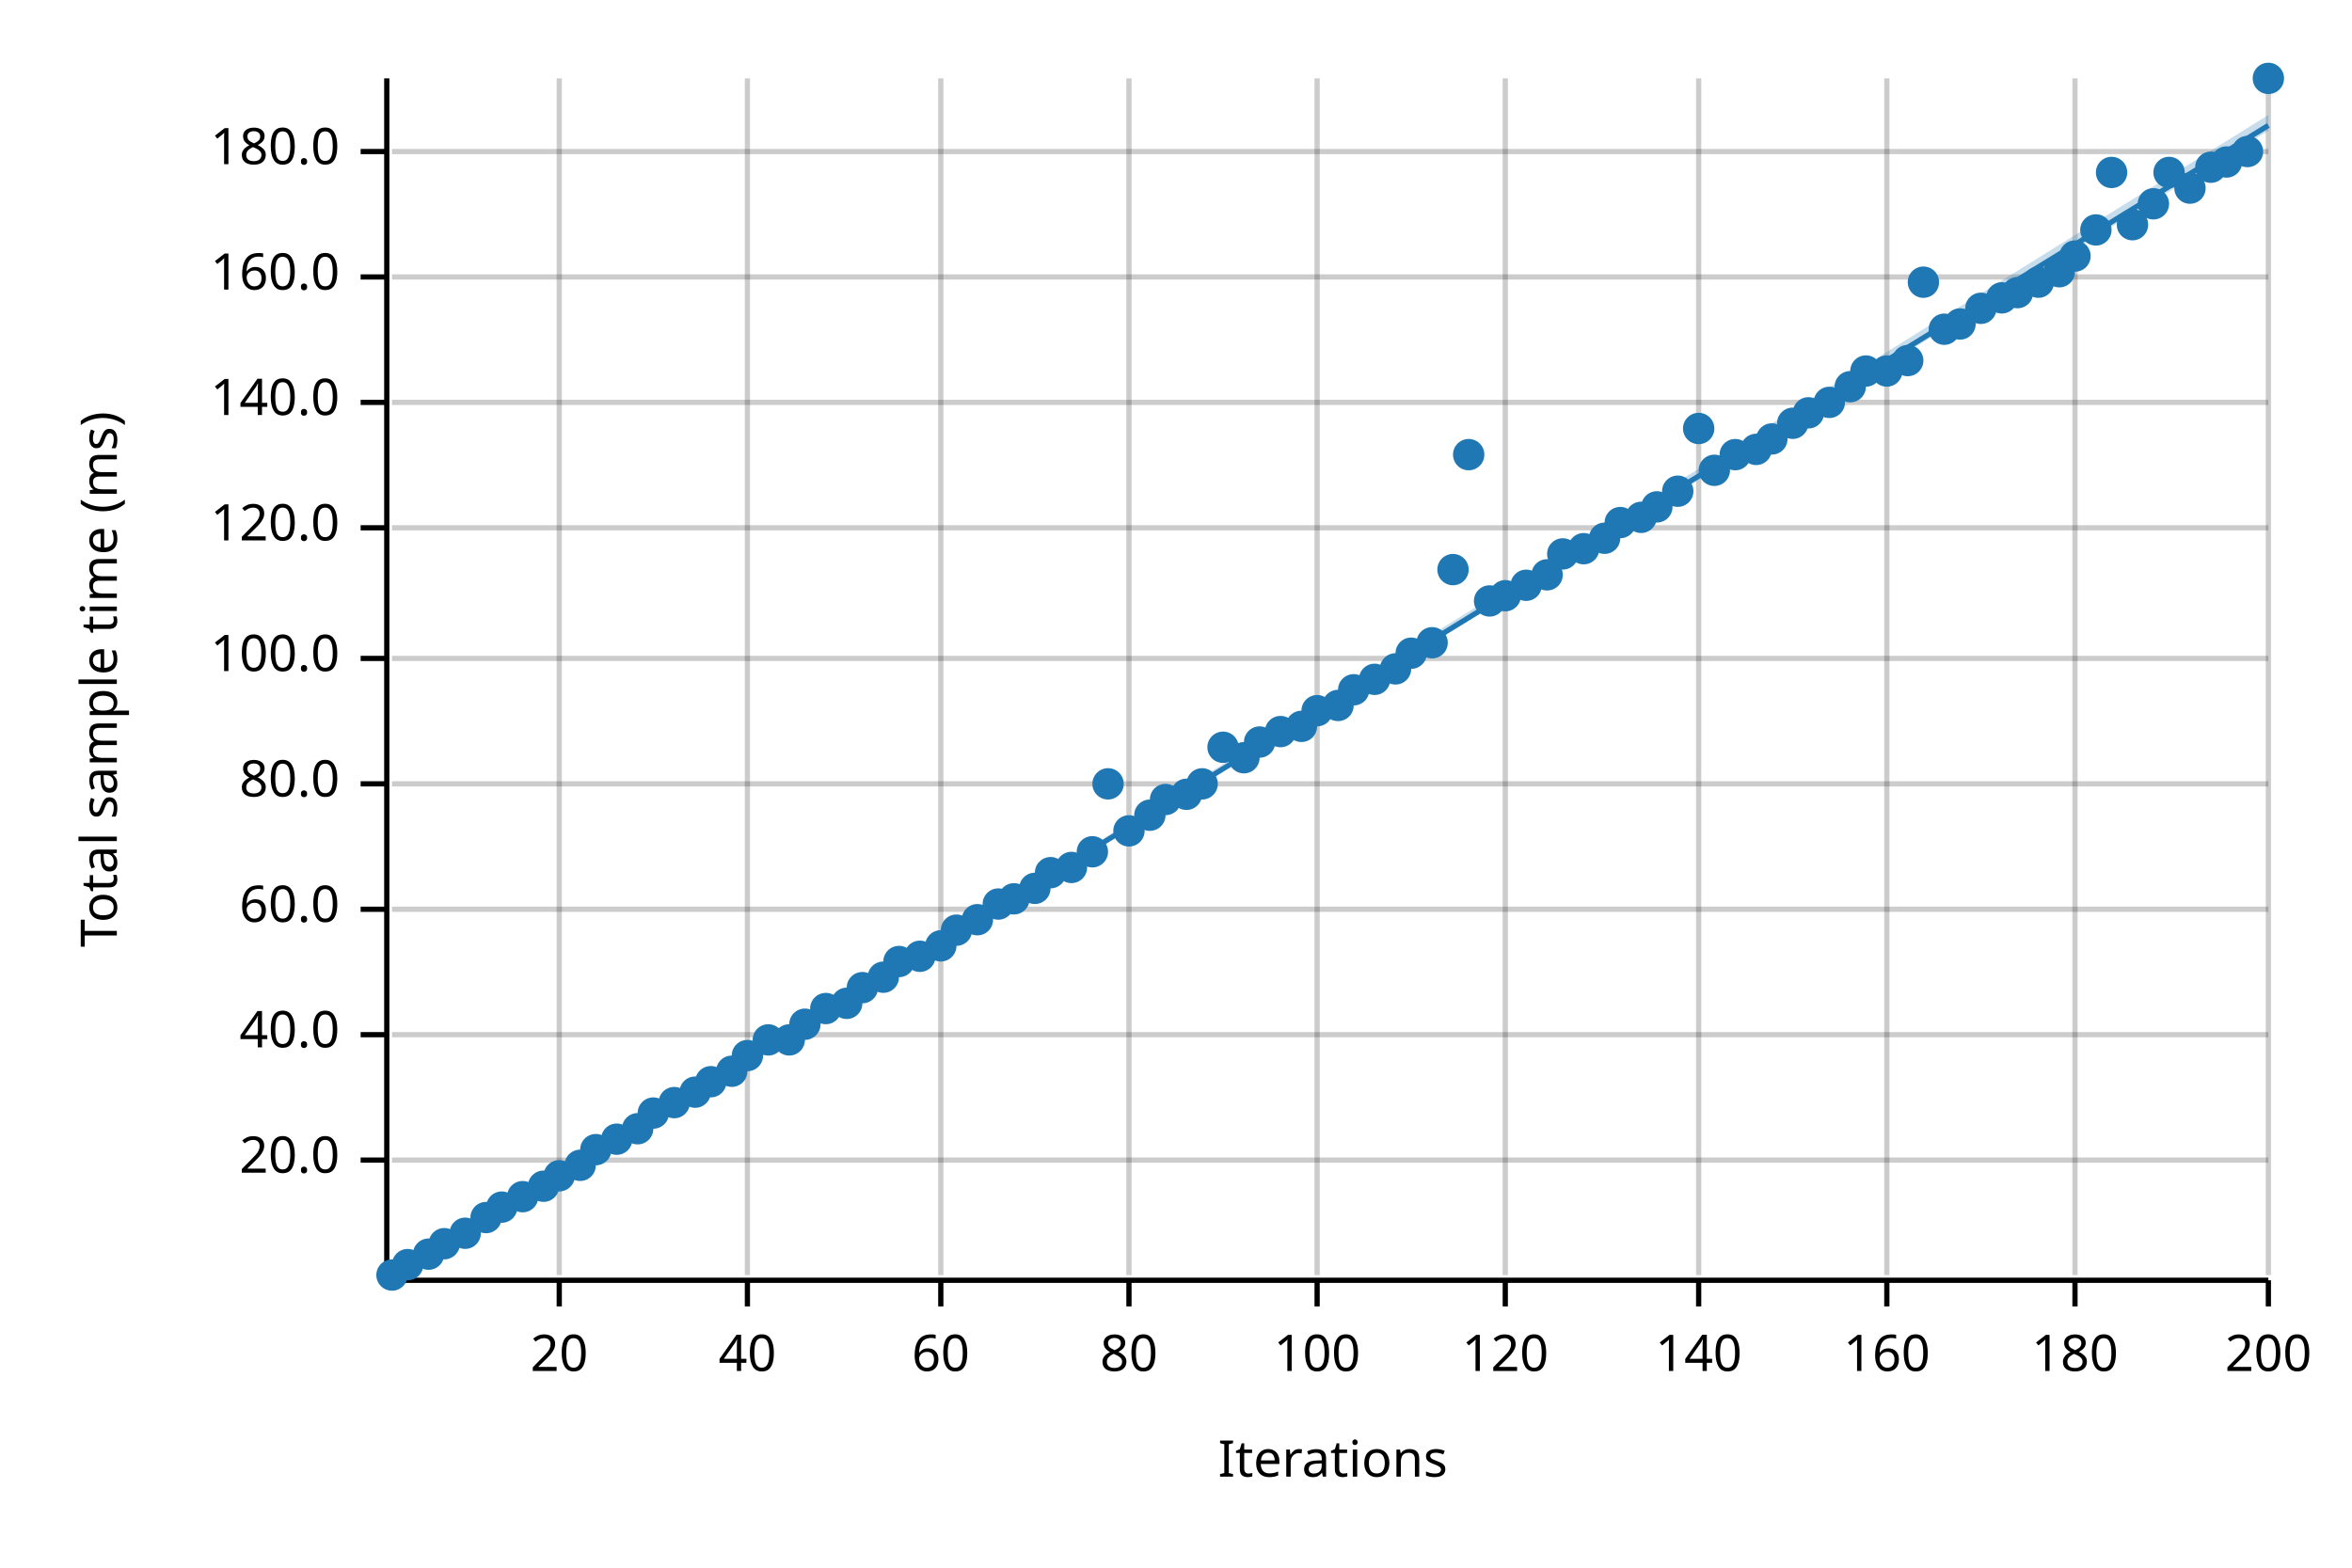
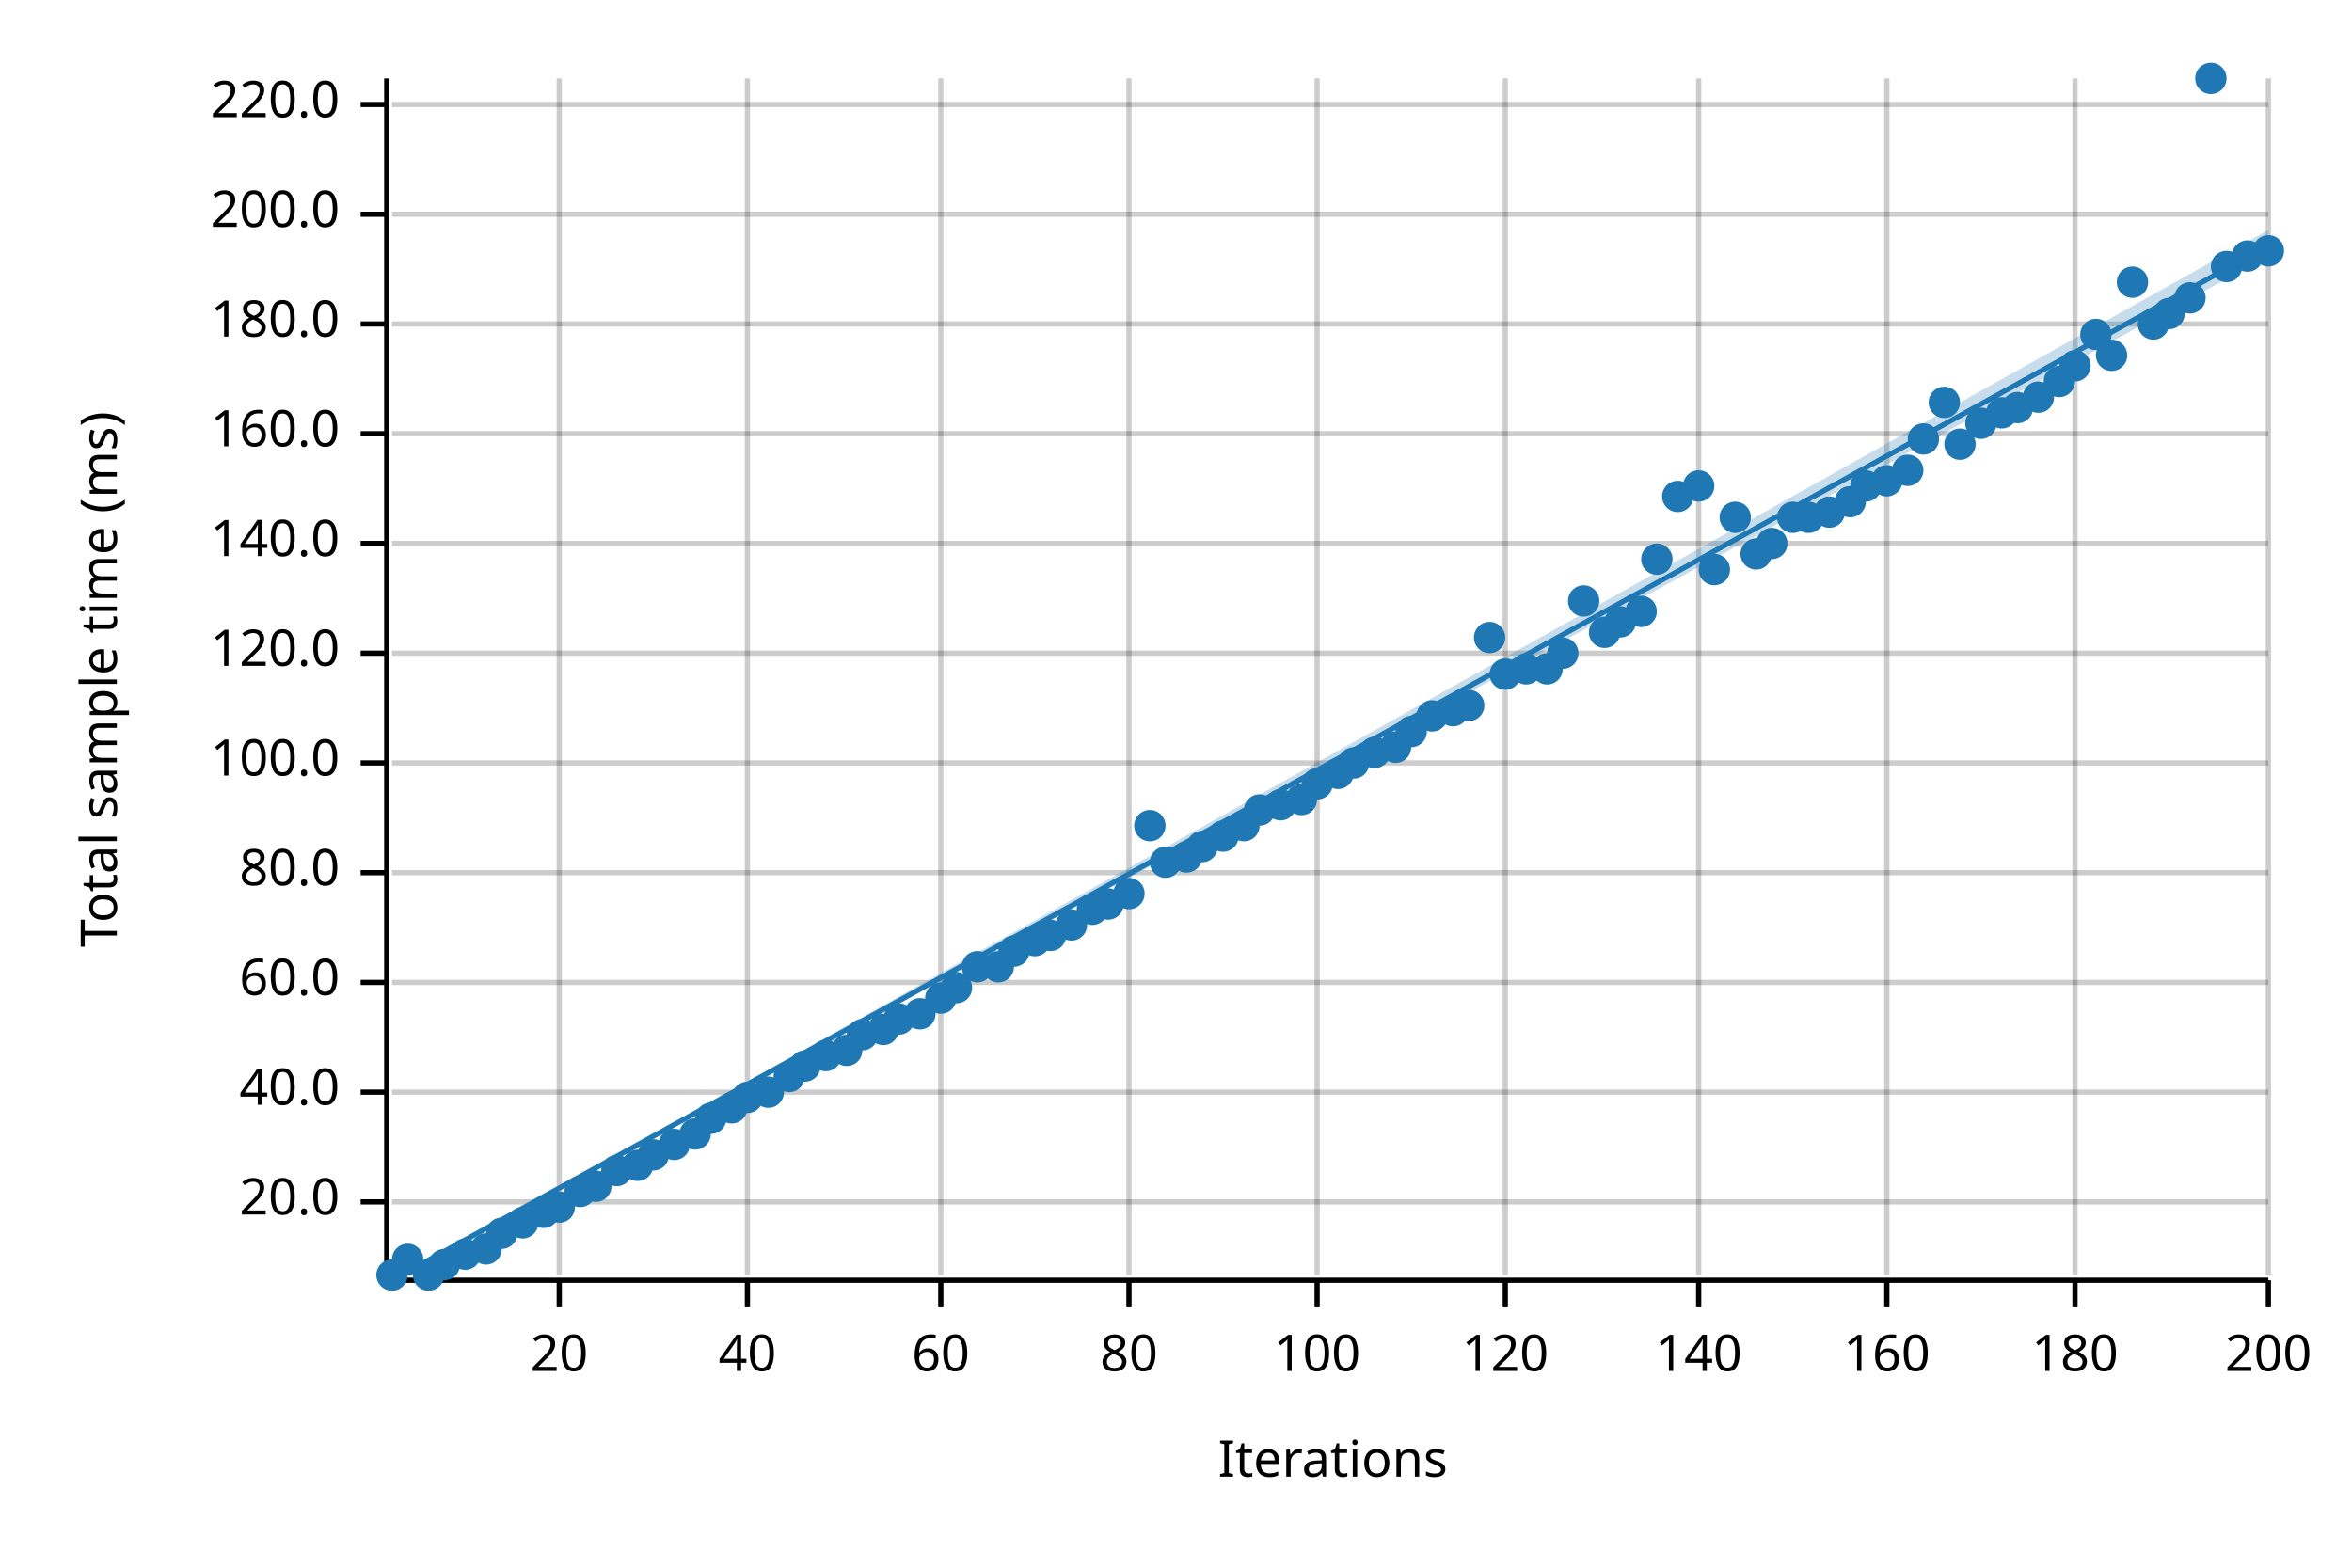
<svg xmlns="http://www.w3.org/2000/svg" width="450" height="300" viewBox="0 0 450 300">
  <text x="15" y="130" dy="0.76em" text-anchor="middle" font-family="sans-serif" font-size="9.677" opacity="1" fill="#000000" transform="rotate(270, 15, 130)">
Total sample time (ms)
</text>
  <text x="255" y="285" dy="-0.5ex" text-anchor="middle" font-family="sans-serif" font-size="9.677" opacity="1" fill="#000000">
Iterations
</text>
  <line opacity="0.2" stroke="#000000" stroke-width="1" x1="107" y1="244" x2="107" y2="15" />
  <line opacity="0.2" stroke="#000000" stroke-width="1" x1="143" y1="244" x2="143" y2="15" />
  <line opacity="0.2" stroke="#000000" stroke-width="1" x1="180" y1="244" x2="180" y2="15" />
  <line opacity="0.2" stroke="#000000" stroke-width="1" x1="216" y1="244" x2="216" y2="15" />
  <line opacity="0.2" stroke="#000000" stroke-width="1" x1="252" y1="244" x2="252" y2="15" />
  <line opacity="0.2" stroke="#000000" stroke-width="1" x1="288" y1="244" x2="288" y2="15" />
  <line opacity="0.2" stroke="#000000" stroke-width="1" x1="325" y1="244" x2="325" y2="15" />
  <line opacity="0.2" stroke="#000000" stroke-width="1" x1="361" y1="244" x2="361" y2="15" />
  <line opacity="0.2" stroke="#000000" stroke-width="1" x1="397" y1="244" x2="397" y2="15" />
  <line opacity="0.2" stroke="#000000" stroke-width="1" x1="434" y1="244" x2="434" y2="15" />
-   <line opacity="0.2" stroke="#000000" stroke-width="1" x1="75" y1="222" x2="434" y2="222" />
-   <line opacity="0.2" stroke="#000000" stroke-width="1" x1="75" y1="198" x2="434" y2="198" />
-   <line opacity="0.2" stroke="#000000" stroke-width="1" x1="75" y1="174" x2="434" y2="174" />
-   <line opacity="0.2" stroke="#000000" stroke-width="1" x1="75" y1="150" x2="434" y2="150" />
-   <line opacity="0.2" stroke="#000000" stroke-width="1" x1="75" y1="126" x2="434" y2="126" />
-   <line opacity="0.2" stroke="#000000" stroke-width="1" x1="75" y1="101" x2="434" y2="101" />
-   <line opacity="0.2" stroke="#000000" stroke-width="1" x1="75" y1="77" x2="434" y2="77" />
-   <line opacity="0.2" stroke="#000000" stroke-width="1" x1="75" y1="53" x2="434" y2="53" />
-   <line opacity="0.2" stroke="#000000" stroke-width="1" x1="75" y1="29" x2="434" y2="29" />
+   <line opacity="0.2" stroke="#000000" stroke-width="1" x1="75" y1="230" x2="434" y2="230" />
+   <line opacity="0.2" stroke="#000000" stroke-width="1" x1="75" y1="209" x2="434" y2="209" />
+   <line opacity="0.2" stroke="#000000" stroke-width="1" x1="75" y1="188" x2="434" y2="188" />
+   <line opacity="0.2" stroke="#000000" stroke-width="1" x1="75" y1="167" x2="434" y2="167" />
+   <line opacity="0.2" stroke="#000000" stroke-width="1" x1="75" y1="146" x2="434" y2="146" />
+   <line opacity="0.2" stroke="#000000" stroke-width="1" x1="75" y1="125" x2="434" y2="125" />
+   <line opacity="0.2" stroke="#000000" stroke-width="1" x1="75" y1="104" x2="434" y2="104" />
+   <line opacity="0.2" stroke="#000000" stroke-width="1" x1="75" y1="83" x2="434" y2="83" />
+   <line opacity="0.2" stroke="#000000" stroke-width="1" x1="75" y1="62" x2="434" y2="62" />
+   <line opacity="0.2" stroke="#000000" stroke-width="1" x1="75" y1="41" x2="434" y2="41" />
+   <line opacity="0.2" stroke="#000000" stroke-width="1" x1="75" y1="20" x2="434" y2="20" />
  <polyline fill="none" opacity="1" stroke="#000000" stroke-width="1" points="74,15 74,244 " />
-   <text x="65" y="222" dy="0.5ex" text-anchor="end" font-family="sans-serif" font-size="9.677" opacity="1" fill="#000000">
+   <text x="65" y="230" dy="0.5ex" text-anchor="end" font-family="sans-serif" font-size="9.677" opacity="1" fill="#000000">
20.0
</text>
-   <polyline fill="none" opacity="1" stroke="#000000" stroke-width="1" points="69,222 74,222 " />
-   <text x="65" y="198" dy="0.5ex" text-anchor="end" font-family="sans-serif" font-size="9.677" opacity="1" fill="#000000">
+   <polyline fill="none" opacity="1" stroke="#000000" stroke-width="1" points="69,230 74,230 " />
+   <text x="65" y="209" dy="0.5ex" text-anchor="end" font-family="sans-serif" font-size="9.677" opacity="1" fill="#000000">
40.0
</text>
-   <polyline fill="none" opacity="1" stroke="#000000" stroke-width="1" points="69,198 74,198 " />
-   <text x="65" y="174" dy="0.5ex" text-anchor="end" font-family="sans-serif" font-size="9.677" opacity="1" fill="#000000">
+   <polyline fill="none" opacity="1" stroke="#000000" stroke-width="1" points="69,209 74,209 " />
+   <text x="65" y="188" dy="0.5ex" text-anchor="end" font-family="sans-serif" font-size="9.677" opacity="1" fill="#000000">
60.0
</text>
-   <polyline fill="none" opacity="1" stroke="#000000" stroke-width="1" points="69,174 74,174 " />
-   <text x="65" y="150" dy="0.5ex" text-anchor="end" font-family="sans-serif" font-size="9.677" opacity="1" fill="#000000">
+   <polyline fill="none" opacity="1" stroke="#000000" stroke-width="1" points="69,188 74,188 " />
+   <text x="65" y="167" dy="0.5ex" text-anchor="end" font-family="sans-serif" font-size="9.677" opacity="1" fill="#000000">
80.0
</text>
-   <polyline fill="none" opacity="1" stroke="#000000" stroke-width="1" points="69,150 74,150 " />
-   <text x="65" y="126" dy="0.5ex" text-anchor="end" font-family="sans-serif" font-size="9.677" opacity="1" fill="#000000">
+   <polyline fill="none" opacity="1" stroke="#000000" stroke-width="1" points="69,167 74,167 " />
+   <text x="65" y="146" dy="0.5ex" text-anchor="end" font-family="sans-serif" font-size="9.677" opacity="1" fill="#000000">
100.0
</text>
-   <polyline fill="none" opacity="1" stroke="#000000" stroke-width="1" points="69,126 74,126 " />
-   <text x="65" y="101" dy="0.5ex" text-anchor="end" font-family="sans-serif" font-size="9.677" opacity="1" fill="#000000">
+   <polyline fill="none" opacity="1" stroke="#000000" stroke-width="1" points="69,146 74,146 " />
+   <text x="65" y="125" dy="0.5ex" text-anchor="end" font-family="sans-serif" font-size="9.677" opacity="1" fill="#000000">
120.0
</text>
-   <polyline fill="none" opacity="1" stroke="#000000" stroke-width="1" points="69,101 74,101 " />
-   <text x="65" y="77" dy="0.5ex" text-anchor="end" font-family="sans-serif" font-size="9.677" opacity="1" fill="#000000">
+   <polyline fill="none" opacity="1" stroke="#000000" stroke-width="1" points="69,125 74,125 " />
+   <text x="65" y="104" dy="0.5ex" text-anchor="end" font-family="sans-serif" font-size="9.677" opacity="1" fill="#000000">
140.0
</text>
-   <polyline fill="none" opacity="1" stroke="#000000" stroke-width="1" points="69,77 74,77 " />
-   <text x="65" y="53" dy="0.5ex" text-anchor="end" font-family="sans-serif" font-size="9.677" opacity="1" fill="#000000">
+   <polyline fill="none" opacity="1" stroke="#000000" stroke-width="1" points="69,104 74,104 " />
+   <text x="65" y="83" dy="0.5ex" text-anchor="end" font-family="sans-serif" font-size="9.677" opacity="1" fill="#000000">
160.0
</text>
-   <polyline fill="none" opacity="1" stroke="#000000" stroke-width="1" points="69,53 74,53 " />
-   <text x="65" y="29" dy="0.5ex" text-anchor="end" font-family="sans-serif" font-size="9.677" opacity="1" fill="#000000">
+   <polyline fill="none" opacity="1" stroke="#000000" stroke-width="1" points="69,83 74,83 " />
+   <text x="65" y="62" dy="0.5ex" text-anchor="end" font-family="sans-serif" font-size="9.677" opacity="1" fill="#000000">
180.0
</text>
-   <polyline fill="none" opacity="1" stroke="#000000" stroke-width="1" points="69,29 74,29 " />
+   <polyline fill="none" opacity="1" stroke="#000000" stroke-width="1" points="69,62 74,62 " />
+   <text x="65" y="41" dy="0.5ex" text-anchor="end" font-family="sans-serif" font-size="9.677" opacity="1" fill="#000000">
+ 200.0
+ </text>
+   <polyline fill="none" opacity="1" stroke="#000000" stroke-width="1" points="69,41 74,41 " />
+   <text x="65" y="20" dy="0.5ex" text-anchor="end" font-family="sans-serif" font-size="9.677" opacity="1" fill="#000000">
+ 220.0
+ </text>
+   <polyline fill="none" opacity="1" stroke="#000000" stroke-width="1" points="69,20 74,20 " />
  <polyline fill="none" opacity="1" stroke="#000000" stroke-width="1" points="75,245 434,245 " />
  <text x="107" y="255" dy="0.76em" text-anchor="middle" font-family="sans-serif" font-size="9.677" opacity="1" fill="#000000">
20
</text>
  <polyline fill="none" opacity="1" stroke="#000000" stroke-width="1" points="107,245 107,250 " />
  <text x="143" y="255" dy="0.76em" text-anchor="middle" font-family="sans-serif" font-size="9.677" opacity="1" fill="#000000">
40
</text>
  <polyline fill="none" opacity="1" stroke="#000000" stroke-width="1" points="143,245 143,250 " />
  <text x="180" y="255" dy="0.76em" text-anchor="middle" font-family="sans-serif" font-size="9.677" opacity="1" fill="#000000">
60
</text>
  <polyline fill="none" opacity="1" stroke="#000000" stroke-width="1" points="180,245 180,250 " />
  <text x="216" y="255" dy="0.76em" text-anchor="middle" font-family="sans-serif" font-size="9.677" opacity="1" fill="#000000">
80
</text>
  <polyline fill="none" opacity="1" stroke="#000000" stroke-width="1" points="216,245 216,250 " />
  <text x="252" y="255" dy="0.76em" text-anchor="middle" font-family="sans-serif" font-size="9.677" opacity="1" fill="#000000">
100
</text>
  <polyline fill="none" opacity="1" stroke="#000000" stroke-width="1" points="252,245 252,250 " />
  <text x="288" y="255" dy="0.76em" text-anchor="middle" font-family="sans-serif" font-size="9.677" opacity="1" fill="#000000">
120
</text>
  <polyline fill="none" opacity="1" stroke="#000000" stroke-width="1" points="288,245 288,250 " />
  <text x="325" y="255" dy="0.76em" text-anchor="middle" font-family="sans-serif" font-size="9.677" opacity="1" fill="#000000">
140
</text>
  <polyline fill="none" opacity="1" stroke="#000000" stroke-width="1" points="325,245 325,250 " />
  <text x="361" y="255" dy="0.76em" text-anchor="middle" font-family="sans-serif" font-size="9.677" opacity="1" fill="#000000">
160
</text>
  <polyline fill="none" opacity="1" stroke="#000000" stroke-width="1" points="361,245 361,250 " />
  <text x="397" y="255" dy="0.76em" text-anchor="middle" font-family="sans-serif" font-size="9.677" opacity="1" fill="#000000">
180
</text>
  <polyline fill="none" opacity="1" stroke="#000000" stroke-width="1" points="397,245 397,250 " />
  <text x="434" y="255" dy="0.76em" text-anchor="middle" font-family="sans-serif" font-size="9.677" opacity="1" fill="#000000">
200
</text>
  <polyline fill="none" opacity="1" stroke="#000000" stroke-width="1" points="434,245 434,250 " />
  <circle cx="75" cy="244" r="3" opacity="1" fill="#1F78B4" stroke="none" stroke-width="1" />
-   <circle cx="78" cy="242" r="3" opacity="1" fill="#1F78B4" stroke="none" stroke-width="1" />
-   <circle cx="82" cy="240" r="3" opacity="1" fill="#1F78B4" stroke="none" stroke-width="1" />
-   <circle cx="85" cy="238" r="3" opacity="1" fill="#1F78B4" stroke="none" stroke-width="1" />
-   <circle cx="89" cy="236" r="3" opacity="1" fill="#1F78B4" stroke="none" stroke-width="1" />
-   <circle cx="93" cy="233" r="3" opacity="1" fill="#1F78B4" stroke="none" stroke-width="1" />
-   <circle cx="96" cy="231" r="3" opacity="1" fill="#1F78B4" stroke="none" stroke-width="1" />
-   <circle cx="100" cy="229" r="3" opacity="1" fill="#1F78B4" stroke="none" stroke-width="1" />
-   <circle cx="104" cy="227" r="3" opacity="1" fill="#1F78B4" stroke="none" stroke-width="1" />
-   <circle cx="107" cy="225" r="3" opacity="1" fill="#1F78B4" stroke="none" stroke-width="1" />
-   <circle cx="111" cy="223" r="3" opacity="1" fill="#1F78B4" stroke="none" stroke-width="1" />
-   <circle cx="114" cy="220" r="3" opacity="1" fill="#1F78B4" stroke="none" stroke-width="1" />
-   <circle cx="118" cy="218" r="3" opacity="1" fill="#1F78B4" stroke="none" stroke-width="1" />
-   <circle cx="122" cy="216" r="3" opacity="1" fill="#1F78B4" stroke="none" stroke-width="1" />
-   <circle cx="125" cy="213" r="3" opacity="1" fill="#1F78B4" stroke="none" stroke-width="1" />
-   <circle cx="129" cy="211" r="3" opacity="1" fill="#1F78B4" stroke="none" stroke-width="1" />
-   <circle cx="133" cy="209" r="3" opacity="1" fill="#1F78B4" stroke="none" stroke-width="1" />
-   <circle cx="136" cy="207" r="3" opacity="1" fill="#1F78B4" stroke="none" stroke-width="1" />
-   <circle cx="140" cy="205" r="3" opacity="1" fill="#1F78B4" stroke="none" stroke-width="1" />
-   <circle cx="143" cy="202" r="3" opacity="1" fill="#1F78B4" stroke="none" stroke-width="1" />
-   <circle cx="147" cy="199" r="3" opacity="1" fill="#1F78B4" stroke="none" stroke-width="1" />
-   <circle cx="151" cy="199" r="3" opacity="1" fill="#1F78B4" stroke="none" stroke-width="1" />
-   <circle cx="154" cy="196" r="3" opacity="1" fill="#1F78B4" stroke="none" stroke-width="1" />
-   <circle cx="158" cy="193" r="3" opacity="1" fill="#1F78B4" stroke="none" stroke-width="1" />
-   <circle cx="162" cy="192" r="3" opacity="1" fill="#1F78B4" stroke="none" stroke-width="1" />
-   <circle cx="165" cy="189" r="3" opacity="1" fill="#1F78B4" stroke="none" stroke-width="1" />
-   <circle cx="169" cy="187" r="3" opacity="1" fill="#1F78B4" stroke="none" stroke-width="1" />
-   <circle cx="172" cy="184" r="3" opacity="1" fill="#1F78B4" stroke="none" stroke-width="1" />
-   <circle cx="176" cy="183" r="3" opacity="1" fill="#1F78B4" stroke="none" stroke-width="1" />
-   <circle cx="180" cy="181" r="3" opacity="1" fill="#1F78B4" stroke="none" stroke-width="1" />
-   <circle cx="183" cy="178" r="3" opacity="1" fill="#1F78B4" stroke="none" stroke-width="1" />
-   <circle cx="187" cy="176" r="3" opacity="1" fill="#1F78B4" stroke="none" stroke-width="1" />
-   <circle cx="191" cy="173" r="3" opacity="1" fill="#1F78B4" stroke="none" stroke-width="1" />
-   <circle cx="194" cy="172" r="3" opacity="1" fill="#1F78B4" stroke="none" stroke-width="1" />
-   <circle cx="198" cy="170" r="3" opacity="1" fill="#1F78B4" stroke="none" stroke-width="1" />
-   <circle cx="201" cy="167" r="3" opacity="1" fill="#1F78B4" stroke="none" stroke-width="1" />
-   <circle cx="205" cy="166" r="3" opacity="1" fill="#1F78B4" stroke="none" stroke-width="1" />
-   <circle cx="209" cy="163" r="3" opacity="1" fill="#1F78B4" stroke="none" stroke-width="1" />
-   <circle cx="212" cy="150" r="3" opacity="1" fill="#1F78B4" stroke="none" stroke-width="1" />
-   <circle cx="216" cy="159" r="3" opacity="1" fill="#1F78B4" stroke="none" stroke-width="1" />
-   <circle cx="220" cy="156" r="3" opacity="1" fill="#1F78B4" stroke="none" stroke-width="1" />
-   <circle cx="223" cy="153" r="3" opacity="1" fill="#1F78B4" stroke="none" stroke-width="1" />
-   <circle cx="227" cy="152" r="3" opacity="1" fill="#1F78B4" stroke="none" stroke-width="1" />
-   <circle cx="230" cy="150" r="3" opacity="1" fill="#1F78B4" stroke="none" stroke-width="1" />
-   <circle cx="234" cy="143" r="3" opacity="1" fill="#1F78B4" stroke="none" stroke-width="1" />
-   <circle cx="238" cy="145" r="3" opacity="1" fill="#1F78B4" stroke="none" stroke-width="1" />
-   <circle cx="241" cy="142" r="3" opacity="1" fill="#1F78B4" stroke="none" stroke-width="1" />
-   <circle cx="245" cy="140" r="3" opacity="1" fill="#1F78B4" stroke="none" stroke-width="1" />
-   <circle cx="249" cy="139" r="3" opacity="1" fill="#1F78B4" stroke="none" stroke-width="1" />
-   <circle cx="252" cy="136" r="3" opacity="1" fill="#1F78B4" stroke="none" stroke-width="1" />
-   <circle cx="256" cy="135" r="3" opacity="1" fill="#1F78B4" stroke="none" stroke-width="1" />
-   <circle cx="259" cy="132" r="3" opacity="1" fill="#1F78B4" stroke="none" stroke-width="1" />
-   <circle cx="263" cy="130" r="3" opacity="1" fill="#1F78B4" stroke="none" stroke-width="1" />
-   <circle cx="267" cy="128" r="3" opacity="1" fill="#1F78B4" stroke="none" stroke-width="1" />
-   <circle cx="270" cy="125" r="3" opacity="1" fill="#1F78B4" stroke="none" stroke-width="1" />
-   <circle cx="274" cy="123" r="3" opacity="1" fill="#1F78B4" stroke="none" stroke-width="1" />
-   <circle cx="278" cy="109" r="3" opacity="1" fill="#1F78B4" stroke="none" stroke-width="1" />
-   <circle cx="281" cy="87" r="3" opacity="1" fill="#1F78B4" stroke="none" stroke-width="1" />
-   <circle cx="285" cy="115" r="3" opacity="1" fill="#1F78B4" stroke="none" stroke-width="1" />
-   <circle cx="288" cy="114" r="3" opacity="1" fill="#1F78B4" stroke="none" stroke-width="1" />
-   <circle cx="292" cy="112" r="3" opacity="1" fill="#1F78B4" stroke="none" stroke-width="1" />
-   <circle cx="296" cy="110" r="3" opacity="1" fill="#1F78B4" stroke="none" stroke-width="1" />
-   <circle cx="299" cy="106" r="3" opacity="1" fill="#1F78B4" stroke="none" stroke-width="1" />
-   <circle cx="303" cy="105" r="3" opacity="1" fill="#1F78B4" stroke="none" stroke-width="1" />
-   <circle cx="307" cy="103" r="3" opacity="1" fill="#1F78B4" stroke="none" stroke-width="1" />
-   <circle cx="310" cy="100" r="3" opacity="1" fill="#1F78B4" stroke="none" stroke-width="1" />
-   <circle cx="314" cy="99" r="3" opacity="1" fill="#1F78B4" stroke="none" stroke-width="1" />
-   <circle cx="317" cy="97" r="3" opacity="1" fill="#1F78B4" stroke="none" stroke-width="1" />
-   <circle cx="321" cy="94" r="3" opacity="1" fill="#1F78B4" stroke="none" stroke-width="1" />
-   <circle cx="325" cy="82" r="3" opacity="1" fill="#1F78B4" stroke="none" stroke-width="1" />
-   <circle cx="328" cy="90" r="3" opacity="1" fill="#1F78B4" stroke="none" stroke-width="1" />
-   <circle cx="332" cy="87" r="3" opacity="1" fill="#1F78B4" stroke="none" stroke-width="1" />
-   <circle cx="336" cy="86" r="3" opacity="1" fill="#1F78B4" stroke="none" stroke-width="1" />
-   <circle cx="339" cy="84" r="3" opacity="1" fill="#1F78B4" stroke="none" stroke-width="1" />
-   <circle cx="343" cy="81" r="3" opacity="1" fill="#1F78B4" stroke="none" stroke-width="1" />
-   <circle cx="346" cy="79" r="3" opacity="1" fill="#1F78B4" stroke="none" stroke-width="1" />
-   <circle cx="350" cy="77" r="3" opacity="1" fill="#1F78B4" stroke="none" stroke-width="1" />
-   <circle cx="354" cy="74" r="3" opacity="1" fill="#1F78B4" stroke="none" stroke-width="1" />
-   <circle cx="357" cy="71" r="3" opacity="1" fill="#1F78B4" stroke="none" stroke-width="1" />
-   <circle cx="361" cy="71" r="3" opacity="1" fill="#1F78B4" stroke="none" stroke-width="1" />
-   <circle cx="365" cy="69" r="3" opacity="1" fill="#1F78B4" stroke="none" stroke-width="1" />
-   <circle cx="368" cy="54" r="3" opacity="1" fill="#1F78B4" stroke="none" stroke-width="1" />
-   <circle cx="372" cy="63" r="3" opacity="1" fill="#1F78B4" stroke="none" stroke-width="1" />
-   <circle cx="375" cy="62" r="3" opacity="1" fill="#1F78B4" stroke="none" stroke-width="1" />
-   <circle cx="379" cy="59" r="3" opacity="1" fill="#1F78B4" stroke="none" stroke-width="1" />
-   <circle cx="383" cy="57" r="3" opacity="1" fill="#1F78B4" stroke="none" stroke-width="1" />
-   <circle cx="386" cy="56" r="3" opacity="1" fill="#1F78B4" stroke="none" stroke-width="1" />
-   <circle cx="390" cy="54" r="3" opacity="1" fill="#1F78B4" stroke="none" stroke-width="1" />
-   <circle cx="394" cy="52" r="3" opacity="1" fill="#1F78B4" stroke="none" stroke-width="1" />
-   <circle cx="397" cy="49" r="3" opacity="1" fill="#1F78B4" stroke="none" stroke-width="1" />
-   <circle cx="401" cy="44" r="3" opacity="1" fill="#1F78B4" stroke="none" stroke-width="1" />
-   <circle cx="404" cy="33" r="3" opacity="1" fill="#1F78B4" stroke="none" stroke-width="1" />
-   <circle cx="408" cy="43" r="3" opacity="1" fill="#1F78B4" stroke="none" stroke-width="1" />
-   <circle cx="412" cy="39" r="3" opacity="1" fill="#1F78B4" stroke="none" stroke-width="1" />
-   <circle cx="415" cy="33" r="3" opacity="1" fill="#1F78B4" stroke="none" stroke-width="1" />
-   <circle cx="419" cy="36" r="3" opacity="1" fill="#1F78B4" stroke="none" stroke-width="1" />
-   <circle cx="423" cy="32" r="3" opacity="1" fill="#1F78B4" stroke="none" stroke-width="1" />
-   <circle cx="426" cy="31" r="3" opacity="1" fill="#1F78B4" stroke="none" stroke-width="1" />
-   <circle cx="430" cy="29" r="3" opacity="1" fill="#1F78B4" stroke="none" stroke-width="1" />
-   <circle cx="434" cy="15" r="3" opacity="1" fill="#1F78B4" stroke="none" stroke-width="1" />
-   <polyline fill="none" opacity="1" stroke="#1F78B4" stroke-width="1" points="75,245 434,24 " />
-   <polygon opacity="0.25" fill="#1F78B4" points="75,245 434,25 434,22 " />
+   <circle cx="78" cy="241" r="3" opacity="1" fill="#1F78B4" stroke="none" stroke-width="1" />
+   <circle cx="82" cy="244" r="3" opacity="1" fill="#1F78B4" stroke="none" stroke-width="1" />
+   <circle cx="85" cy="242" r="3" opacity="1" fill="#1F78B4" stroke="none" stroke-width="1" />
+   <circle cx="89" cy="240" r="3" opacity="1" fill="#1F78B4" stroke="none" stroke-width="1" />
+   <circle cx="93" cy="239" r="3" opacity="1" fill="#1F78B4" stroke="none" stroke-width="1" />
+   <circle cx="96" cy="236" r="3" opacity="1" fill="#1F78B4" stroke="none" stroke-width="1" />
+   <circle cx="100" cy="234" r="3" opacity="1" fill="#1F78B4" stroke="none" stroke-width="1" />
+   <circle cx="104" cy="232" r="3" opacity="1" fill="#1F78B4" stroke="none" stroke-width="1" />
+   <circle cx="107" cy="231" r="3" opacity="1" fill="#1F78B4" stroke="none" stroke-width="1" />
+   <circle cx="111" cy="228" r="3" opacity="1" fill="#1F78B4" stroke="none" stroke-width="1" />
+   <circle cx="114" cy="227" r="3" opacity="1" fill="#1F78B4" stroke="none" stroke-width="1" />
+   <circle cx="118" cy="224" r="3" opacity="1" fill="#1F78B4" stroke="none" stroke-width="1" />
+   <circle cx="122" cy="223" r="3" opacity="1" fill="#1F78B4" stroke="none" stroke-width="1" />
+   <circle cx="125" cy="221" r="3" opacity="1" fill="#1F78B4" stroke="none" stroke-width="1" />
+   <circle cx="129" cy="219" r="3" opacity="1" fill="#1F78B4" stroke="none" stroke-width="1" />
+   <circle cx="133" cy="217" r="3" opacity="1" fill="#1F78B4" stroke="none" stroke-width="1" />
+   <circle cx="136" cy="214" r="3" opacity="1" fill="#1F78B4" stroke="none" stroke-width="1" />
+   <circle cx="140" cy="212" r="3" opacity="1" fill="#1F78B4" stroke="none" stroke-width="1" />
+   <circle cx="143" cy="210" r="3" opacity="1" fill="#1F78B4" stroke="none" stroke-width="1" />
+   <circle cx="147" cy="209" r="3" opacity="1" fill="#1F78B4" stroke="none" stroke-width="1" />
+   <circle cx="151" cy="206" r="3" opacity="1" fill="#1F78B4" stroke="none" stroke-width="1" />
+   <circle cx="154" cy="204" r="3" opacity="1" fill="#1F78B4" stroke="none" stroke-width="1" />
+   <circle cx="158" cy="202" r="3" opacity="1" fill="#1F78B4" stroke="none" stroke-width="1" />
+   <circle cx="162" cy="201" r="3" opacity="1" fill="#1F78B4" stroke="none" stroke-width="1" />
+   <circle cx="165" cy="198" r="3" opacity="1" fill="#1F78B4" stroke="none" stroke-width="1" />
+   <circle cx="169" cy="197" r="3" opacity="1" fill="#1F78B4" stroke="none" stroke-width="1" />
+   <circle cx="172" cy="195" r="3" opacity="1" fill="#1F78B4" stroke="none" stroke-width="1" />
+   <circle cx="176" cy="194" r="3" opacity="1" fill="#1F78B4" stroke="none" stroke-width="1" />
+   <circle cx="180" cy="191" r="3" opacity="1" fill="#1F78B4" stroke="none" stroke-width="1" />
+   <circle cx="183" cy="189" r="3" opacity="1" fill="#1F78B4" stroke="none" stroke-width="1" />
+   <circle cx="187" cy="185" r="3" opacity="1" fill="#1F78B4" stroke="none" stroke-width="1" />
+   <circle cx="191" cy="185" r="3" opacity="1" fill="#1F78B4" stroke="none" stroke-width="1" />
+   <circle cx="194" cy="182" r="3" opacity="1" fill="#1F78B4" stroke="none" stroke-width="1" />
+   <circle cx="198" cy="180" r="3" opacity="1" fill="#1F78B4" stroke="none" stroke-width="1" />
+   <circle cx="201" cy="179" r="3" opacity="1" fill="#1F78B4" stroke="none" stroke-width="1" />
+   <circle cx="205" cy="177" r="3" opacity="1" fill="#1F78B4" stroke="none" stroke-width="1" />
+   <circle cx="209" cy="174" r="3" opacity="1" fill="#1F78B4" stroke="none" stroke-width="1" />
+   <circle cx="212" cy="173" r="3" opacity="1" fill="#1F78B4" stroke="none" stroke-width="1" />
+   <circle cx="216" cy="171" r="3" opacity="1" fill="#1F78B4" stroke="none" stroke-width="1" />
+   <circle cx="220" cy="158" r="3" opacity="1" fill="#1F78B4" stroke="none" stroke-width="1" />
+   <circle cx="223" cy="165" r="3" opacity="1" fill="#1F78B4" stroke="none" stroke-width="1" />
+   <circle cx="227" cy="164" r="3" opacity="1" fill="#1F78B4" stroke="none" stroke-width="1" />
+   <circle cx="230" cy="162" r="3" opacity="1" fill="#1F78B4" stroke="none" stroke-width="1" />
+   <circle cx="234" cy="160" r="3" opacity="1" fill="#1F78B4" stroke="none" stroke-width="1" />
+   <circle cx="238" cy="158" r="3" opacity="1" fill="#1F78B4" stroke="none" stroke-width="1" />
+   <circle cx="241" cy="155" r="3" opacity="1" fill="#1F78B4" stroke="none" stroke-width="1" />
+   <circle cx="245" cy="154" r="3" opacity="1" fill="#1F78B4" stroke="none" stroke-width="1" />
+   <circle cx="249" cy="153" r="3" opacity="1" fill="#1F78B4" stroke="none" stroke-width="1" />
+   <circle cx="252" cy="150" r="3" opacity="1" fill="#1F78B4" stroke="none" stroke-width="1" />
+   <circle cx="256" cy="148" r="3" opacity="1" fill="#1F78B4" stroke="none" stroke-width="1" />
+   <circle cx="259" cy="146" r="3" opacity="1" fill="#1F78B4" stroke="none" stroke-width="1" />
+   <circle cx="263" cy="144" r="3" opacity="1" fill="#1F78B4" stroke="none" stroke-width="1" />
+   <circle cx="267" cy="143" r="3" opacity="1" fill="#1F78B4" stroke="none" stroke-width="1" />
+   <circle cx="270" cy="140" r="3" opacity="1" fill="#1F78B4" stroke="none" stroke-width="1" />
+   <circle cx="274" cy="137" r="3" opacity="1" fill="#1F78B4" stroke="none" stroke-width="1" />
+   <circle cx="278" cy="136" r="3" opacity="1" fill="#1F78B4" stroke="none" stroke-width="1" />
+   <circle cx="281" cy="135" r="3" opacity="1" fill="#1F78B4" stroke="none" stroke-width="1" />
+   <circle cx="285" cy="122" r="3" opacity="1" fill="#1F78B4" stroke="none" stroke-width="1" />
+   <circle cx="288" cy="129" r="3" opacity="1" fill="#1F78B4" stroke="none" stroke-width="1" />
+   <circle cx="292" cy="128" r="3" opacity="1" fill="#1F78B4" stroke="none" stroke-width="1" />
+   <circle cx="296" cy="128" r="3" opacity="1" fill="#1F78B4" stroke="none" stroke-width="1" />
+   <circle cx="299" cy="125" r="3" opacity="1" fill="#1F78B4" stroke="none" stroke-width="1" />
+   <circle cx="303" cy="115" r="3" opacity="1" fill="#1F78B4" stroke="none" stroke-width="1" />
+   <circle cx="307" cy="121" r="3" opacity="1" fill="#1F78B4" stroke="none" stroke-width="1" />
+   <circle cx="310" cy="119" r="3" opacity="1" fill="#1F78B4" stroke="none" stroke-width="1" />
+   <circle cx="314" cy="117" r="3" opacity="1" fill="#1F78B4" stroke="none" stroke-width="1" />
+   <circle cx="317" cy="107" r="3" opacity="1" fill="#1F78B4" stroke="none" stroke-width="1" />
+   <circle cx="321" cy="95" r="3" opacity="1" fill="#1F78B4" stroke="none" stroke-width="1" />
+   <circle cx="325" cy="93" r="3" opacity="1" fill="#1F78B4" stroke="none" stroke-width="1" />
+   <circle cx="328" cy="109" r="3" opacity="1" fill="#1F78B4" stroke="none" stroke-width="1" />
+   <circle cx="332" cy="99" r="3" opacity="1" fill="#1F78B4" stroke="none" stroke-width="1" />
+   <circle cx="336" cy="106" r="3" opacity="1" fill="#1F78B4" stroke="none" stroke-width="1" />
+   <circle cx="339" cy="104" r="3" opacity="1" fill="#1F78B4" stroke="none" stroke-width="1" />
+   <circle cx="343" cy="99" r="3" opacity="1" fill="#1F78B4" stroke="none" stroke-width="1" />
+   <circle cx="346" cy="99" r="3" opacity="1" fill="#1F78B4" stroke="none" stroke-width="1" />
+   <circle cx="350" cy="98" r="3" opacity="1" fill="#1F78B4" stroke="none" stroke-width="1" />
+   <circle cx="354" cy="96" r="3" opacity="1" fill="#1F78B4" stroke="none" stroke-width="1" />
+   <circle cx="357" cy="93" r="3" opacity="1" fill="#1F78B4" stroke="none" stroke-width="1" />
+   <circle cx="361" cy="92" r="3" opacity="1" fill="#1F78B4" stroke="none" stroke-width="1" />
+   <circle cx="365" cy="90" r="3" opacity="1" fill="#1F78B4" stroke="none" stroke-width="1" />
+   <circle cx="368" cy="84" r="3" opacity="1" fill="#1F78B4" stroke="none" stroke-width="1" />
+   <circle cx="372" cy="77" r="3" opacity="1" fill="#1F78B4" stroke="none" stroke-width="1" />
+   <circle cx="375" cy="85" r="3" opacity="1" fill="#1F78B4" stroke="none" stroke-width="1" />
+   <circle cx="379" cy="81" r="3" opacity="1" fill="#1F78B4" stroke="none" stroke-width="1" />
+   <circle cx="383" cy="79" r="3" opacity="1" fill="#1F78B4" stroke="none" stroke-width="1" />
+   <circle cx="386" cy="78" r="3" opacity="1" fill="#1F78B4" stroke="none" stroke-width="1" />
+   <circle cx="390" cy="76" r="3" opacity="1" fill="#1F78B4" stroke="none" stroke-width="1" />
+   <circle cx="394" cy="73" r="3" opacity="1" fill="#1F78B4" stroke="none" stroke-width="1" />
+   <circle cx="397" cy="70" r="3" opacity="1" fill="#1F78B4" stroke="none" stroke-width="1" />
+   <circle cx="401" cy="64" r="3" opacity="1" fill="#1F78B4" stroke="none" stroke-width="1" />
+   <circle cx="404" cy="68" r="3" opacity="1" fill="#1F78B4" stroke="none" stroke-width="1" />
+   <circle cx="408" cy="54" r="3" opacity="1" fill="#1F78B4" stroke="none" stroke-width="1" />
+   <circle cx="412" cy="62" r="3" opacity="1" fill="#1F78B4" stroke="none" stroke-width="1" />
+   <circle cx="415" cy="60" r="3" opacity="1" fill="#1F78B4" stroke="none" stroke-width="1" />
+   <circle cx="419" cy="57" r="3" opacity="1" fill="#1F78B4" stroke="none" stroke-width="1" />
+   <circle cx="423" cy="15" r="3" opacity="1" fill="#1F78B4" stroke="none" stroke-width="1" />
+   <circle cx="426" cy="51" r="3" opacity="1" fill="#1F78B4" stroke="none" stroke-width="1" />
+   <circle cx="430" cy="49" r="3" opacity="1" fill="#1F78B4" stroke="none" stroke-width="1" />
+   <circle cx="434" cy="48" r="3" opacity="1" fill="#1F78B4" stroke="none" stroke-width="1" />
+   <polyline fill="none" opacity="1" stroke="#1F78B4" stroke-width="1" points="75,245 434,47 " />
+   <polygon opacity="0.25" fill="#1F78B4" points="75,245 434,49 434,44 " />
</svg>
